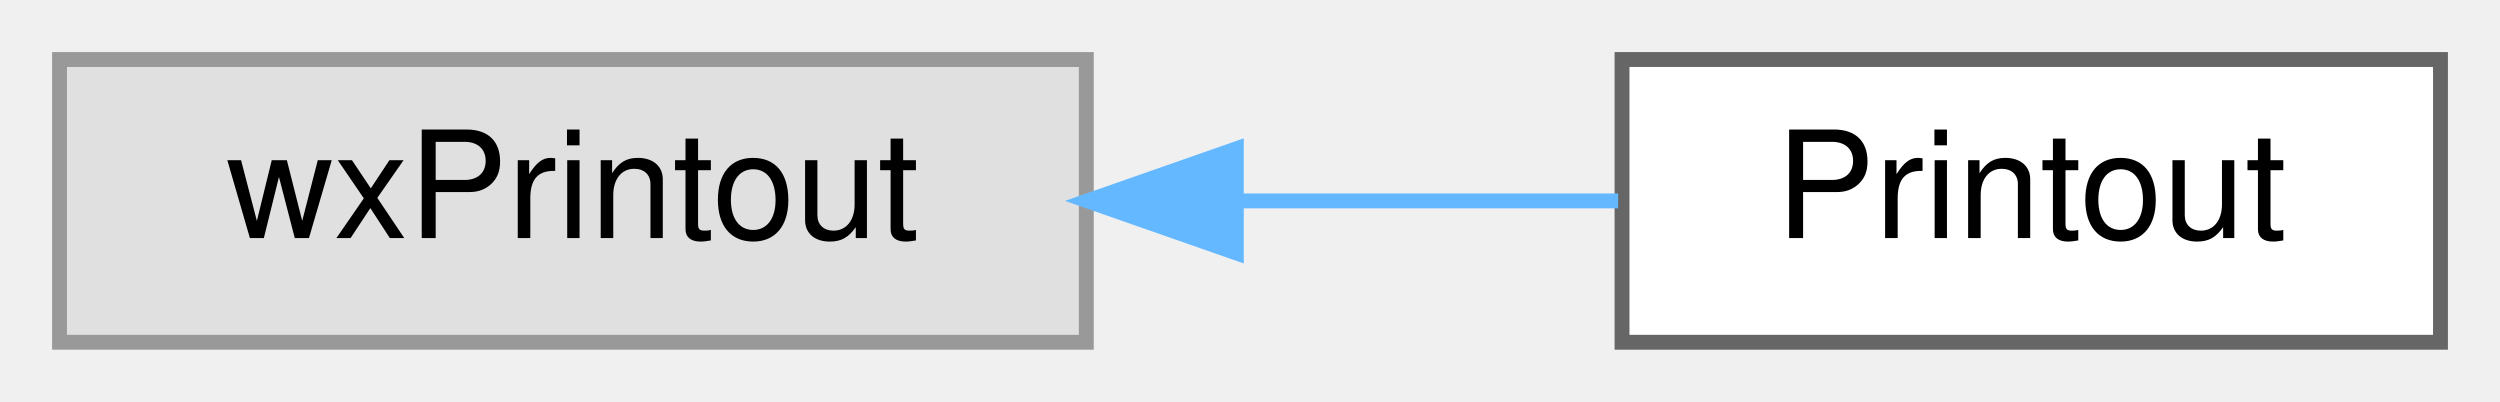
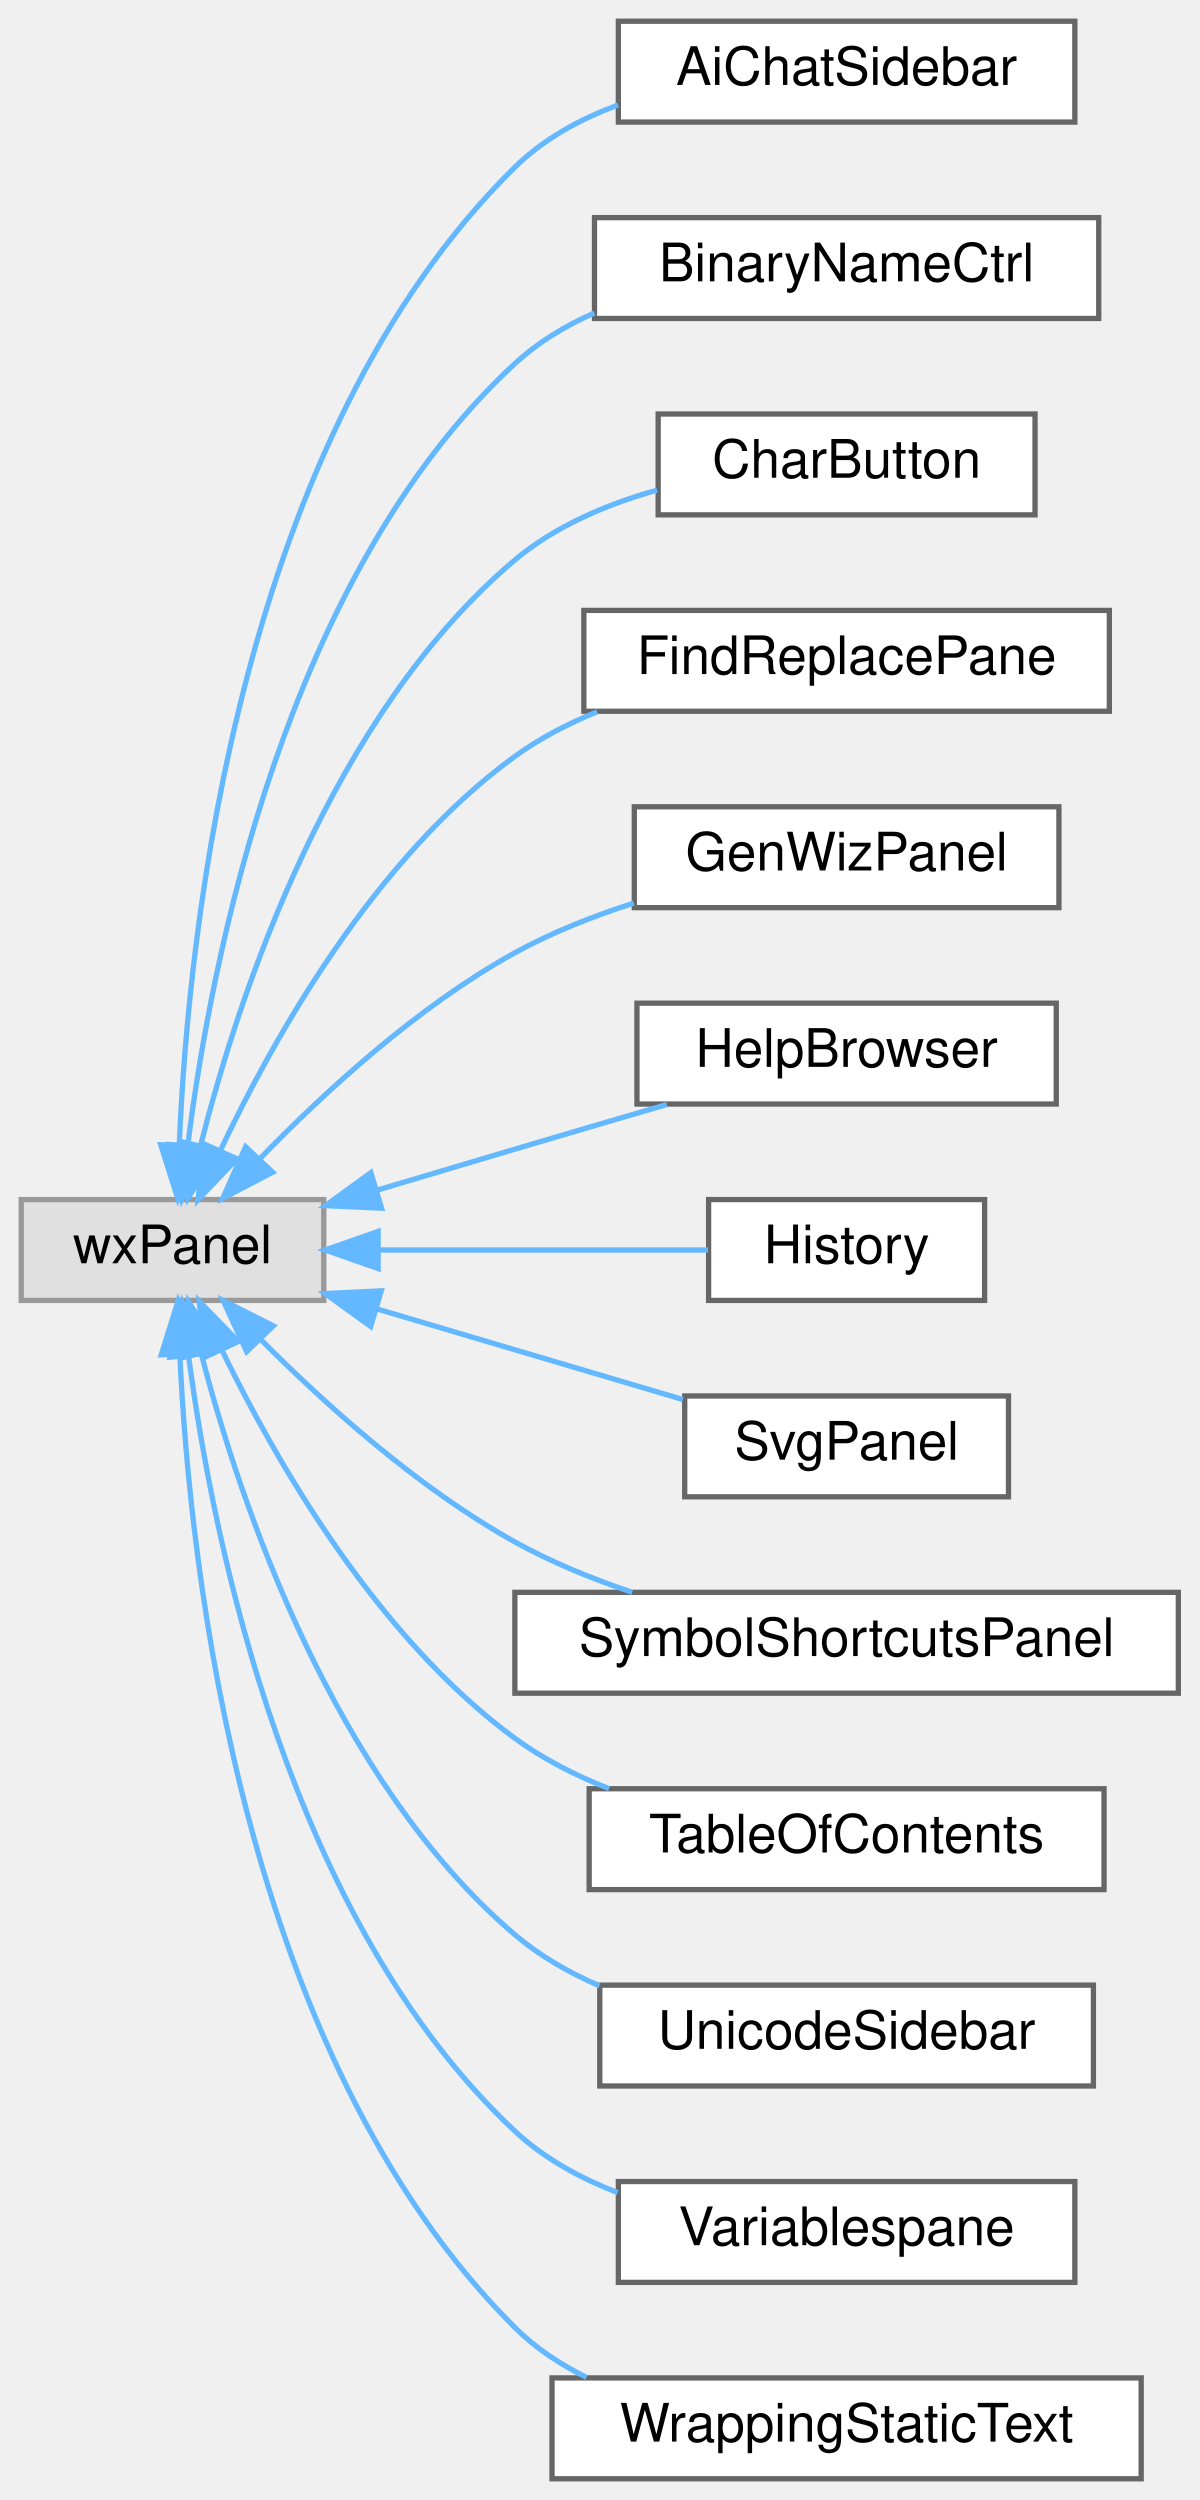
- <svg xmlns="http://www.w3.org/2000/svg" xmlns:xlink="http://www.w3.org/1999/xlink" width="168pt" height="27pt" viewBox="0.00 0.00 168.00 27.00">
-   <g id="graph0" class="graph" transform="scale(1 1) rotate(0) translate(4 23)">
+ <svg xmlns="http://www.w3.org/2000/svg" xmlns:xlink="http://www.w3.org/1999/xlink" width="226pt" height="471pt" viewBox="0.00 0.00 226.00 471.00">
+   <g id="graph0" class="graph" transform="scale(1 1) rotate(0) translate(4 467)">
    <g id="node1" class="node">
      <g id="a_node1">
        <a xlink:title=" ">
-           <polygon fill="#e0e0e0" stroke="#999999" points="69,-19 0,-19 0,0 69,0 69,-19" />
-           <text text-anchor="middle" x="34.5" y="-7" font-family="Helvetica,sans-Serif" font-size="10.00">wxPrintout</text>
+           <polygon fill="#e0e0e0" stroke="#999999" points="57,-241 0,-241 0,-222 57,-222 57,-241" />
+           <text text-anchor="middle" x="28.5" y="-229" font-family="Helvetica,sans-Serif" font-size="10.00">wxPanel</text>
        </a>
      </g>
    </g>
    <g id="node2" class="node">
      <g id="a_node2">
-         <a xlink:href="classPrintout.html" target="_top" xlink:title=" ">
-           <polygon fill="white" stroke="#666666" points="160,-19 105,-19 105,0 160,0 160,-19" />
-           <text text-anchor="middle" x="132.5" y="-7" font-family="Helvetica,sans-Serif" font-size="10.00">Printout</text>
+         <a xlink:href="classAiChatSidebar.html" target="_top" xlink:title="A sidebar to chat with an external AI about the current worksheet (follow-up to the MCP server,...">
+           <polygon fill="white" stroke="#666666" points="198.5,-463 112.5,-463 112.5,-444 198.5,-444 198.5,-463" />
+           <text text-anchor="middle" x="155.5" y="-451" font-family="Helvetica,sans-Serif" font-size="10.00">AiChatSidebar</text>
        </a>
      </g>
    </g>
    <g id="edge1" class="edge">
-       <path fill="none" stroke="#63b8ff" d="M79.16,-9.5C87.88,-9.5 96.8,-9.5 104.74,-9.5" />
-       <polygon fill="#63b8ff" stroke="#63b8ff" points="79.08,-6 69.08,-9.5 79.08,-13 79.08,-6" />
+       <path fill="none" stroke="#63b8ff" d="M29.78,-251.4C31.47,-291.93 41.13,-384.5 93,-435.5 98.39,-440.8 105.26,-444.56 112.44,-447.22" />
+       <polygon fill="#63b8ff" stroke="#63b8ff" points="33.28,-251.11 29.49,-241.22 26.28,-251.32 33.28,-251.11" />
+     </g>
+     <g id="node3" class="node">
+       <g id="a_node3">
+         <a xlink:href="classBinaryNameCtrl.html" target="_top" xlink:title="A dialog that shows the program's license.">
+           <polygon fill="white" stroke="#666666" points="203,-426 108,-426 108,-407 203,-407 203,-426" />
+           <text text-anchor="middle" x="155.5" y="-414" font-family="Helvetica,sans-Serif" font-size="10.00">BinaryNameCtrl</text>
+         </a>
+       </g>
+     </g>
+     <g id="edge2" class="edge">
+       <path fill="none" stroke="#63b8ff" d="M31.39,-251.34C35.77,-286.21 49.82,-358.59 93,-398.5 97.33,-402.5 102.5,-405.62 107.98,-408.04" />
+       <polygon fill="#63b8ff" stroke="#63b8ff" points="34.83,-250.6 30.24,-241.05 27.87,-251.37 34.83,-250.6" />
+     </g>
+     <g id="node4" class="node">
+       <g id="a_node4">
+         <a xlink:href="classCharButton.html" target="_top" xlink:title="This class generates a pane containing the last commands that were issued.">
+           <polygon fill="white" stroke="#666666" points="191,-389 120,-389 120,-370 191,-370 191,-389" />
+           <text text-anchor="middle" x="155.5" y="-377" font-family="Helvetica,sans-Serif" font-size="10.00">CharButton</text>
+         </a>
+       </g>
+     </g>
+     <g id="edge3" class="edge">
+       <path fill="none" stroke="#63b8ff" d="M33.82,-251.32C41.07,-279.87 58.42,-332.34 93,-361.5 100.57,-367.88 110.31,-372 119.79,-374.66" />
+       <polygon fill="#63b8ff" stroke="#63b8ff" points="37.16,-250.25 31.45,-241.32 30.35,-251.86 37.16,-250.25" />
+     </g>
+     <g id="node5" class="node">
+       <g id="a_node5">
+         <a xlink:href="classFindReplacePane.html" target="_top" xlink:title="The find+replace pane.">
+           <polygon fill="white" stroke="#666666" points="205,-352 106,-352 106,-333 205,-333 205,-352" />
+           <text text-anchor="middle" x="155.5" y="-340" font-family="Helvetica,sans-Serif" font-size="10.00">FindReplacePane</text>
+         </a>
+       </g>
+     </g>
+     <g id="edge4" class="edge">
+       <path fill="none" stroke="#63b8ff" d="M37.51,-250.23C47.48,-271.35 66.49,-305.25 93,-324.5 97.68,-327.9 103,-330.66 108.5,-332.9" />
+       <polygon fill="#63b8ff" stroke="#63b8ff" points="40.65,-248.68 33.34,-241.01 34.27,-251.56 40.65,-248.68" />
+     </g>
+     <g id="node6" class="node">
+       <g id="a_node6">
+         <a xlink:href="classGenWizPanel.html" target="_top" xlink:title="A dockable, embeddable generic wizard.">
+           <polygon fill="white" stroke="#666666" points="195.5,-315 115.5,-315 115.5,-296 195.5,-296 195.5,-315" />
+           <text text-anchor="middle" x="155.5" y="-303" font-family="Helvetica,sans-Serif" font-size="10.00">GenWizPanel</text>
+         </a>
+       </g>
+     </g>
+     <g id="edge5" class="edge">
+       <path fill="none" stroke="#63b8ff" d="M45,-248.74C57,-261.13 74.63,-277.37 93,-287.5 99.92,-291.31 107.73,-294.4 115.41,-296.86" />
+       <polygon fill="#63b8ff" stroke="#63b8ff" points="47.37,-246.15 37.98,-241.26 42.27,-250.94 47.37,-246.15" />
+     </g>
+     <g id="node7" class="node">
+       <g id="a_node7">
+         <a xlink:href="classHelpBrowser.html" target="_top" xlink:title=" ">
+           <polygon fill="white" stroke="#666666" points="195,-278 116,-278 116,-259 195,-259 195,-278" />
+           <text text-anchor="middle" x="155.5" y="-266" font-family="Helvetica,sans-Serif" font-size="10.00">HelpBrowser</text>
+         </a>
+       </g>
+     </g>
+     <g id="edge6" class="edge">
+       <path fill="none" stroke="#63b8ff" d="M67.03,-242.77C75.57,-245.32 84.59,-248.01 93,-250.5 102.28,-253.25 112.36,-256.21 121.61,-258.91" />
+       <polygon fill="#63b8ff" stroke="#63b8ff" points="67.89,-239.37 57.31,-239.86 65.88,-246.08 67.89,-239.37" />
+     </g>
+     <g id="node8" class="node">
+       <g id="a_node8">
+         <a xlink:href="classHistory.html" target="_top" xlink:title="This class generates a pane containing the last commands that were issued.">
+           <polygon fill="white" stroke="#666666" points="181.5,-241 129.5,-241 129.5,-222 181.5,-222 181.5,-241" />
+           <text text-anchor="middle" x="155.5" y="-229" font-family="Helvetica,sans-Serif" font-size="10.00">History</text>
+         </a>
+       </g>
+     </g>
+     <g id="edge7" class="edge">
+       <path fill="none" stroke="#63b8ff" d="M67.33,-231.5C87.44,-231.5 111.6,-231.5 129.38,-231.5" />
+       <polygon fill="#63b8ff" stroke="#63b8ff" points="67.24,-228 57.24,-231.5 67.24,-235 67.24,-228" />
+     </g>
+     <g id="node9" class="node">
+       <g id="a_node9">
+         <a xlink:href="classSvgPanel.html" target="_top" xlink:title="A panel that shows an example image.">
+           <polygon fill="white" stroke="#666666" points="186,-204 125,-204 125,-185 186,-185 186,-204" />
+           <text text-anchor="middle" x="155.5" y="-192" font-family="Helvetica,sans-Serif" font-size="10.00">SvgPanel</text>
+         </a>
+       </g>
+     </g>
+     <g id="edge8" class="edge">
+       <path fill="none" stroke="#63b8ff" d="M67.07,-220.38C85.5,-214.92 107.39,-208.44 124.65,-203.33" />
+       <polygon fill="#63b8ff" stroke="#63b8ff" points="65.84,-217.09 57.24,-223.29 67.82,-223.81 65.84,-217.09" />
+     </g>
+     <g id="node10" class="node">
+       <g id="a_node10">
+         <a xlink:href="classSymbolShortcutsPanel.html" target="_top" xlink:title="The extra symbols of the Symbols sidebar, and the keyboard shortcuts of every symbol (GH #2578).">
+           <polygon fill="white" stroke="#666666" points="218,-167 93,-167 93,-148 218,-148 218,-167" />
+           <text text-anchor="middle" x="155.5" y="-155" font-family="Helvetica,sans-Serif" font-size="10.00">SymbolShortcutsPanel</text>
+         </a>
+       </g>
+     </g>
+     <g id="edge9" class="edge">
+       <path fill="none" stroke="#63b8ff" d="M45.1,-214.66C57.15,-202.54 74.8,-186.6 93,-176.5 99.84,-172.7 107.54,-169.56 115.11,-167" />
+       <polygon fill="#63b8ff" stroke="#63b8ff" points="42.47,-212.35 38.04,-221.98 47.5,-217.21 42.47,-212.35" />
+     </g>
+     <g id="node11" class="node">
+       <g id="a_node11">
+         <a xlink:href="classTableOfContents.html" target="_top" xlink:title="This class generates a pane containing the table of contents.">
+           <polygon fill="white" stroke="#666666" points="204,-130 107,-130 107,-111 204,-111 204,-130" />
+           <text text-anchor="middle" x="155.5" y="-118" font-family="Helvetica,sans-Serif" font-size="10.00">TableOfContents</text>
+         </a>
+       </g>
+     </g>
+     <g id="edge10" class="edge">
+       <path fill="none" stroke="#63b8ff" d="M37.77,-212.72C47.87,-191.87 66.92,-158.64 93,-139.5 98.32,-135.6 104.45,-132.49 110.74,-130.01" />
+       <polygon fill="#63b8ff" stroke="#63b8ff" points="34.57,-211.3 33.53,-221.85 40.91,-214.25 34.57,-211.3" />
+     </g>
+     <g id="node12" class="node">
+       <g id="a_node12">
+         <a xlink:href="classUnicodeSidebar.html" target="_top" xlink:title="This class generates a pane containing the last commands that were issued.">
+           <polygon fill="white" stroke="#666666" points="202,-93 109,-93 109,-74 202,-74 202,-93" />
+           <text text-anchor="middle" x="155.5" y="-81" font-family="Helvetica,sans-Serif" font-size="10.00">UnicodeSidebar</text>
+         </a>
+       </g>
+     </g>
+     <g id="edge11" class="edge">
+       <path fill="none" stroke="#63b8ff" d="M33.92,-211.9C41.3,-183.65 58.81,-131.68 93,-102.5 97.68,-98.51 103.18,-95.36 108.94,-92.87" />
+       <polygon fill="#63b8ff" stroke="#63b8ff" points="30.48,-211.24 31.5,-221.79 37.28,-212.9 30.48,-211.24" />
+     </g>
+     <g id="node13" class="node">
+       <g id="a_node13">
+         <a xlink:href="classVariablespane.html" target="_top" xlink:title="A &quot;variables&quot; sidepane.">
+           <polygon fill="white" stroke="#666666" points="198.5,-56 112.5,-56 112.5,-37 198.5,-37 198.5,-56" />
+           <text text-anchor="middle" x="155.5" y="-44" font-family="Helvetica,sans-Serif" font-size="10.00">Variablespane</text>
+         </a>
+       </g>
+     </g>
+     <g id="edge12" class="edge">
+       <path fill="none" stroke="#63b8ff" d="M31.55,-211.35C36.16,-176.6 50.5,-105.29 93,-65.5 98.47,-60.38 105.28,-56.64 112.37,-53.91" />
+       <polygon fill="#63b8ff" stroke="#63b8ff" points="28.03,-211.3 30.33,-221.64 34.98,-212.12 28.03,-211.3" />
+     </g>
+     <g id="node14" class="node">
+       <g id="a_node14">
+         <a xlink:href="classWrappingStaticText.html" target="_top" xlink:title="A wxStaticText variant that auto-wraps, if necessary.">
+           <polygon fill="white" stroke="#666666" points="211,-19 100,-19 100,0 211,0 211,-19" />
+           <text text-anchor="middle" x="155.5" y="-7" font-family="Helvetica,sans-Serif" font-size="10.00">WrappingStaticText</text>
+         </a>
+       </g>
+     </g>
+     <g id="edge13" class="edge">
+       <path fill="none" stroke="#63b8ff" d="M29.88,-211.76C31.73,-171.54 41.7,-79.62 93,-28.5 96.88,-24.63 101.53,-21.55 106.5,-19.1" />
+       <polygon fill="#63b8ff" stroke="#63b8ff" points="26.38,-211.75 29.54,-221.86 33.37,-211.98 26.38,-211.75" />
    </g>
  </g>
</svg>
